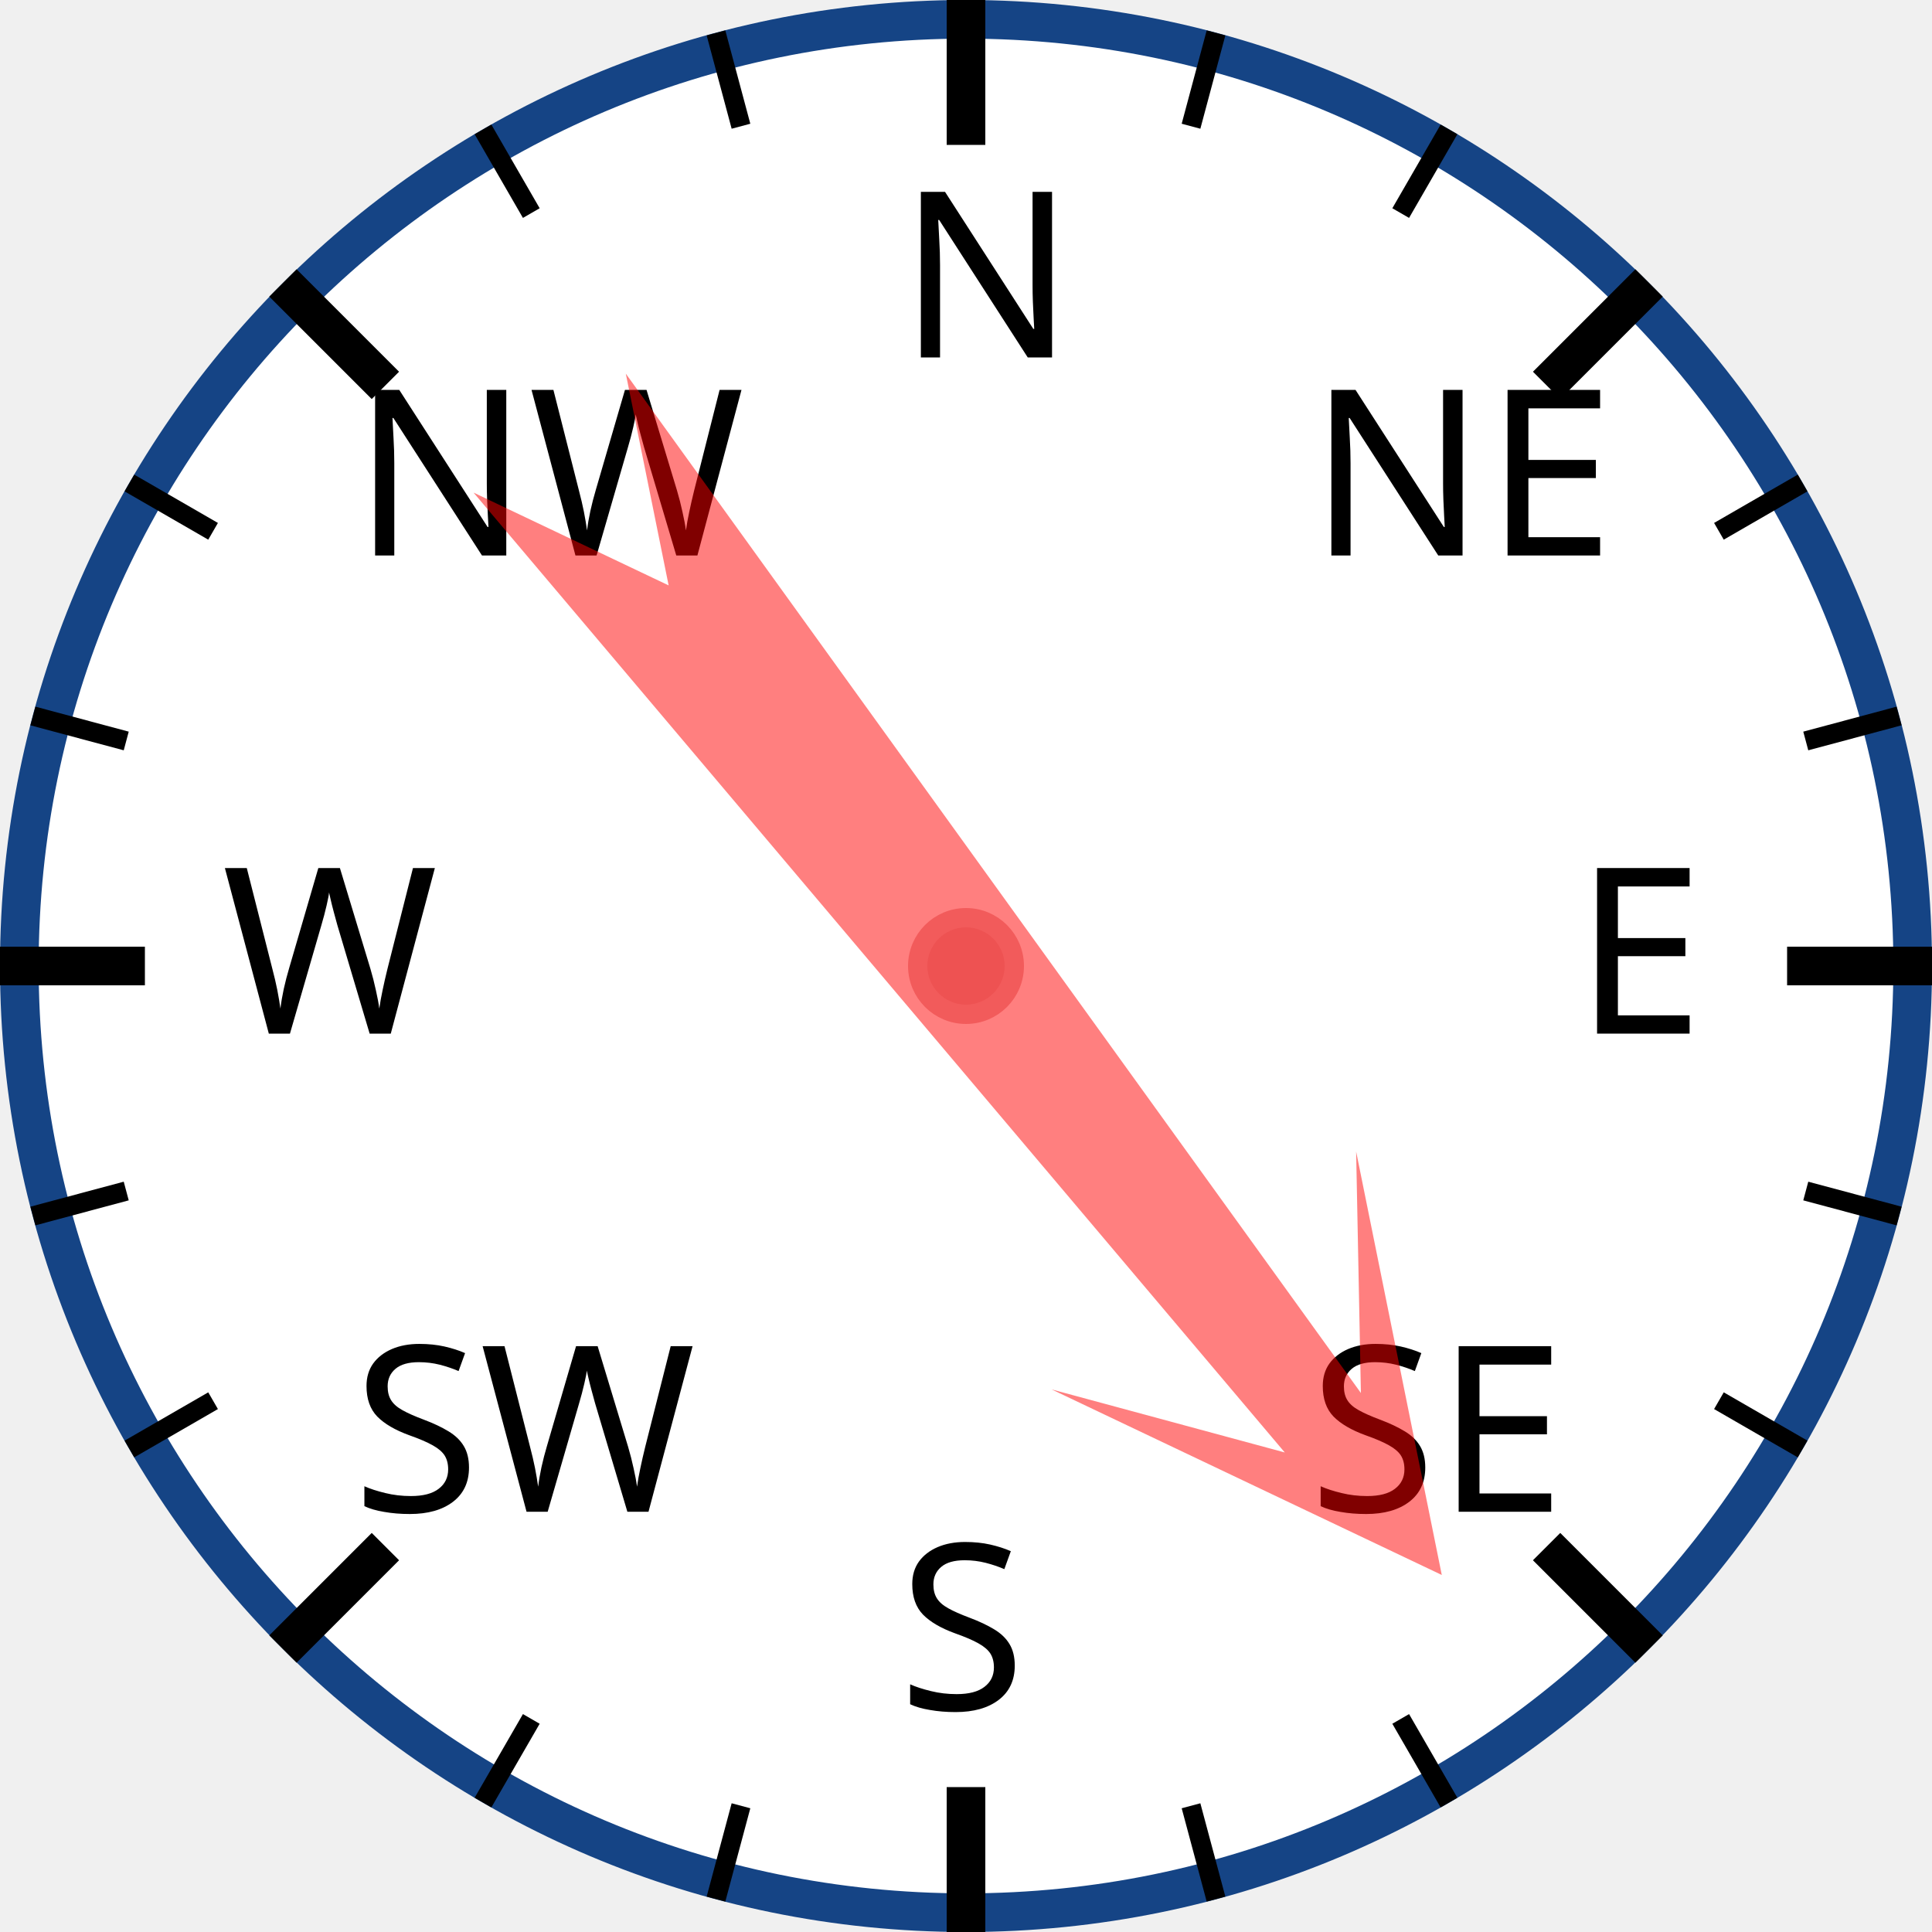
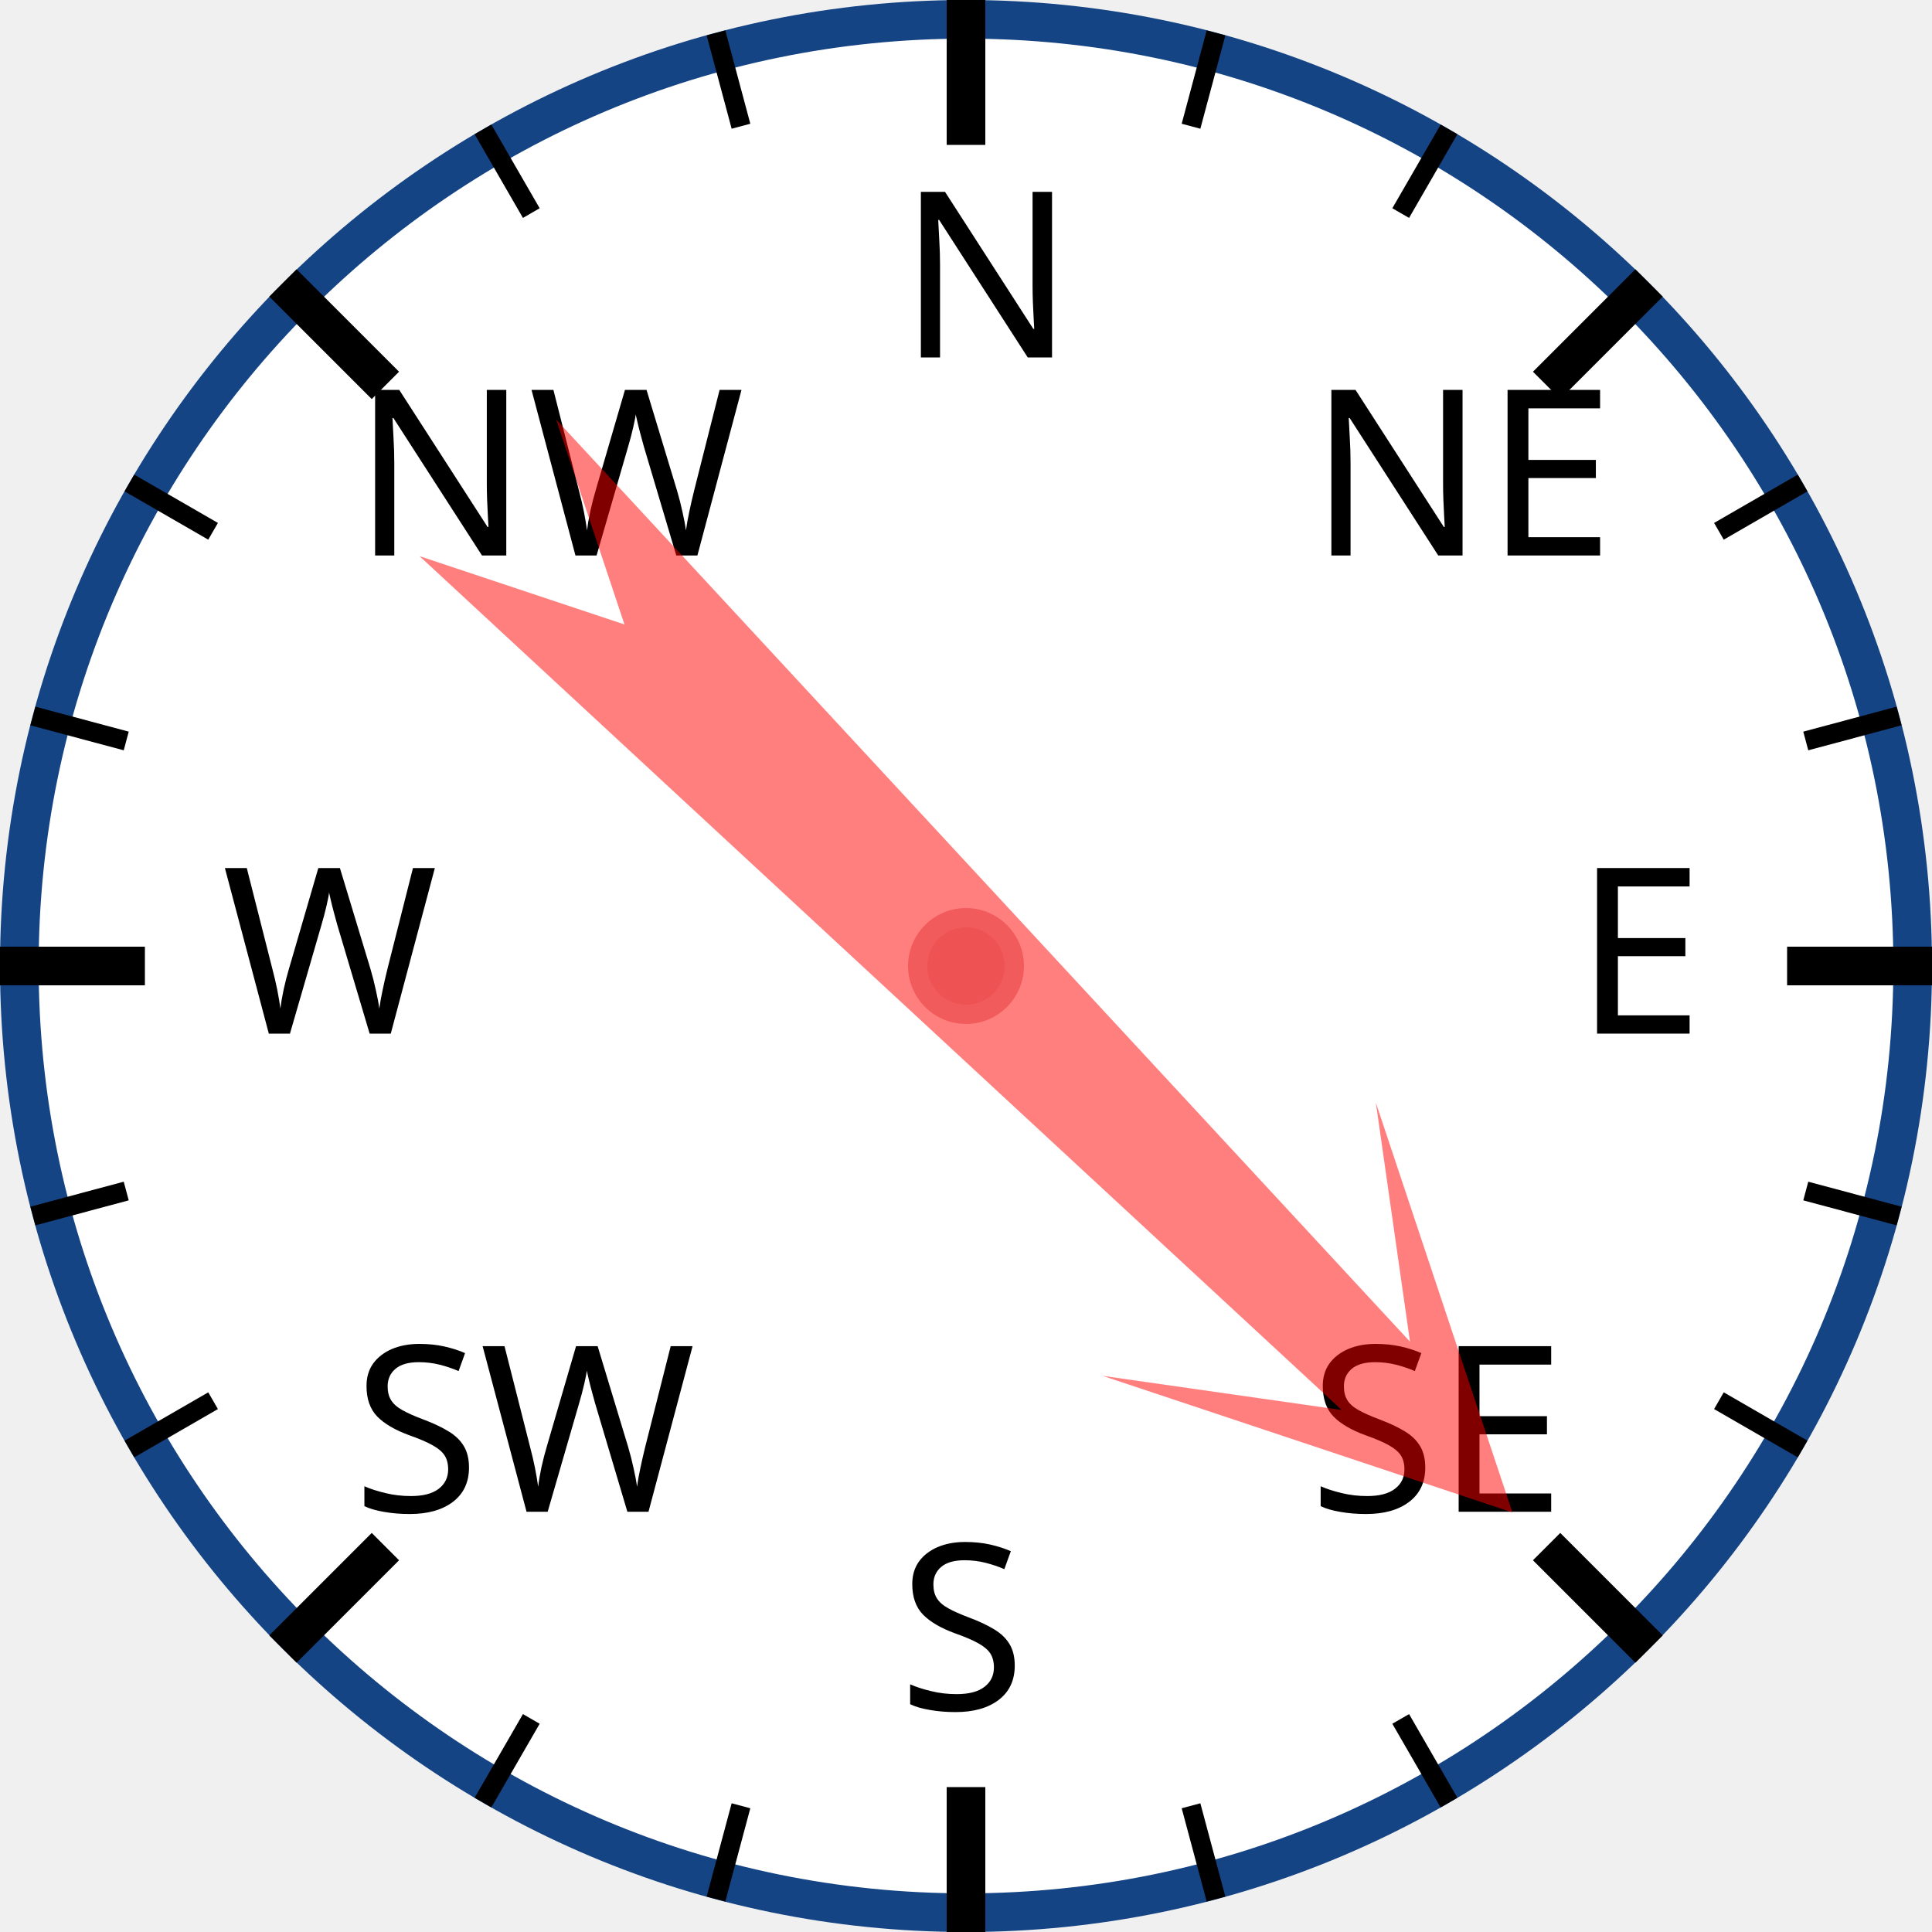
<svg xmlns="http://www.w3.org/2000/svg" width="120px" height="120px" viewBox="0 0 200 200">
  <circle cx="100" cy="100" r="98" style="fill: white; stroke: #154485; stroke-width: 4;" />
  <text x="93.0" y="37.0" style="font-family: sans-serif; font-size: 18pt;">N</text>
  <line x1="100.0" y1="0.0" x2="100.0" y2="15.0" style="stroke: black; stroke-width: 4;" />
  <line x1="74.118" y1="3.407" x2="76.706" y2="13.067" style="stroke: black; stroke-width: 2;" />
  <line x1="50" y1="13.397" x2="55" y2="22.058" style="stroke: black; stroke-width: 2;" />
  <text x="36.503" y="57.503" style="font-family: sans-serif; font-size: 18pt;">NW</text>
  <line x1="29.289" y1="29.289" x2="39.896" y2="39.896" style="stroke: black; stroke-width: 4;" />
  <line x1="13.397" y1="50" x2="22.058" y2="55" style="stroke: black; stroke-width: 2;" />
  <line x1="3.407" y1="74.118" x2="13.067" y2="76.706" style="stroke: black; stroke-width: 2;" />
  <text x="23.0" y="107.0" style="font-family: sans-serif; font-size: 18pt;">W</text>
  <line x1="0.0" y1="100.0" x2="15.0" y2="100.0" style="stroke: black; stroke-width: 4;" />
  <line x1="3.407" y1="125.882" x2="13.067" y2="123.294" style="stroke: black; stroke-width: 2;" />
  <line x1="13.397" y1="150" x2="22.058" y2="145" style="stroke: black; stroke-width: 2;" />
  <text x="36.503" y="156.497" style="font-family: sans-serif; font-size: 18pt;">SW</text>
  <line x1="29.289" y1="170.711" x2="39.896" y2="160.104" style="stroke: black; stroke-width: 4;" />
  <line x1="50" y1="186.603" x2="55" y2="177.942" style="stroke: black; stroke-width: 2;" />
  <line x1="74.118" y1="196.593" x2="76.706" y2="186.933" style="stroke: black; stroke-width: 2;" />
  <text x="93" y="177.0" style="font-family: sans-serif; font-size: 18pt;">S</text>
  <line x1="100" y1="200.0" x2="100" y2="185.0" style="stroke: black; stroke-width: 4;" />
  <line x1="125.882" y1="196.593" x2="123.294" y2="186.933" style="stroke: black; stroke-width: 2;" />
  <line x1="150.0" y1="186.603" x2="145.0" y2="177.942" style="stroke: black; stroke-width: 2;" />
  <text x="135.497" y="156.497" style="font-family: sans-serif; font-size: 18pt;">SE</text>
  <line x1="170.711" y1="170.711" x2="160.104" y2="160.104" style="stroke: black; stroke-width: 4;" />
  <line x1="186.603" y1="150" x2="177.942" y2="145" style="stroke: black; stroke-width: 2;" />
  <line x1="196.593" y1="125.882" x2="186.933" y2="123.294" style="stroke: black; stroke-width: 2;" />
  <text x="163.0" y="107" style="font-family: sans-serif; font-size: 18pt;">E</text>
  <line x1="200.0" y1="100" x2="185.0" y2="100" style="stroke: black; stroke-width: 4;" />
  <line x1="196.593" y1="74.118" x2="186.933" y2="76.706" style="stroke: black; stroke-width: 2;" />
  <line x1="186.603" y1="50" x2="177.942" y2="55" style="stroke: black; stroke-width: 2;" />
  <text x="135.497" y="57.503" style="font-family: sans-serif; font-size: 18pt;">NE</text>
  <line x1="170.711" y1="29.289" x2="160.104" y2="39.896" style="stroke: black; stroke-width: 4;" />
  <line x1="150" y1="13.397" x2="145" y2="22.058" style="stroke: black; stroke-width: 2;" />
  <line x1="125.882" y1="3.407" x2="123.294" y2="13.067" style="stroke: black; stroke-width: 2;" />
-   <polygon points="100 20 120 60 105 40 110 170 100 150 90 170 95 40 80 60" style="fill: red; fill-opacity: 0.5;" transform="rotate(142,100,100)" />
+   <polygon points="100 20 120 60 105 40 110 170 100 150 90 170 95 40 80 60" style="fill: red; fill-opacity: 0.5;" transform="rotate(135,100,100)" />
  <circle cx="100" cy="100" r="5" style="fill: #EE5252; stroke: #F25B5B; stroke-width: 2;" />
</svg>
